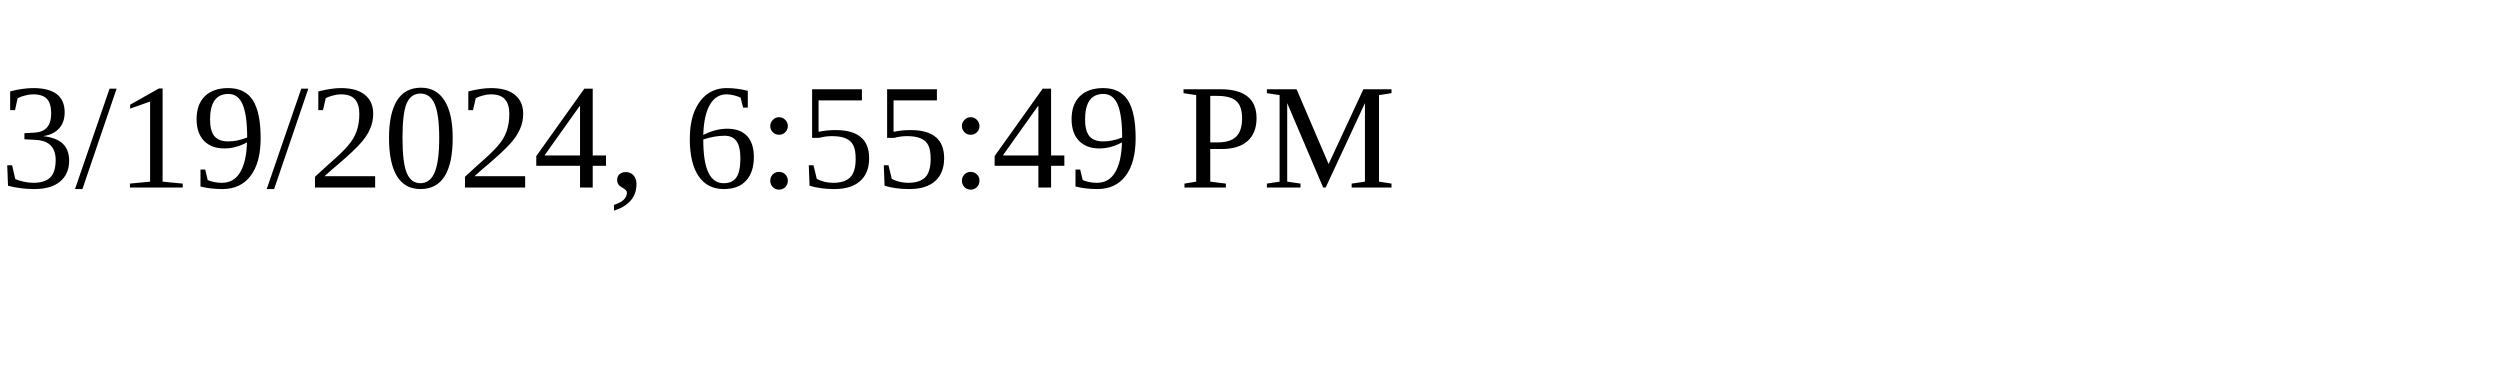
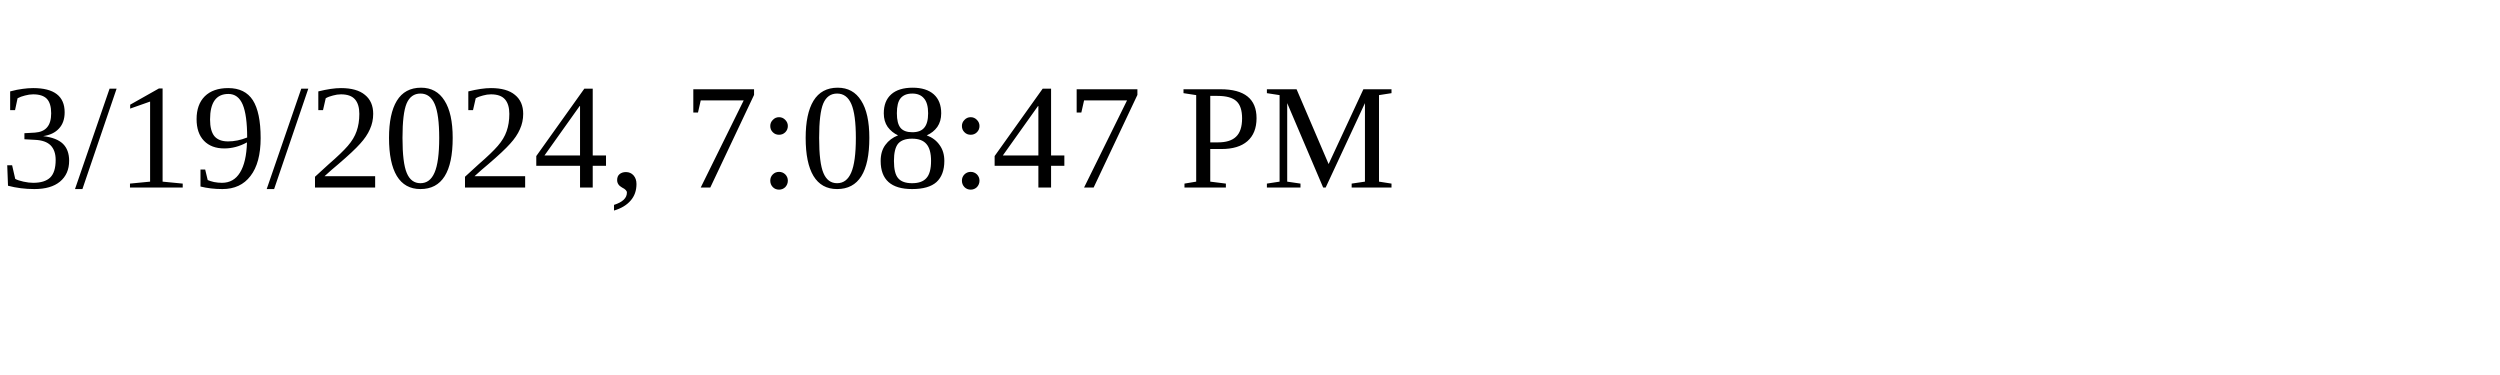
<svg xmlns="http://www.w3.org/2000/svg" height="30" width="200">
-   <text x="0" y="15">3/19/2024, 6:55:49 PM</text>
+   <text x="0" y="15">3/19/2024, 7:08:47 PM</text>
</svg>
